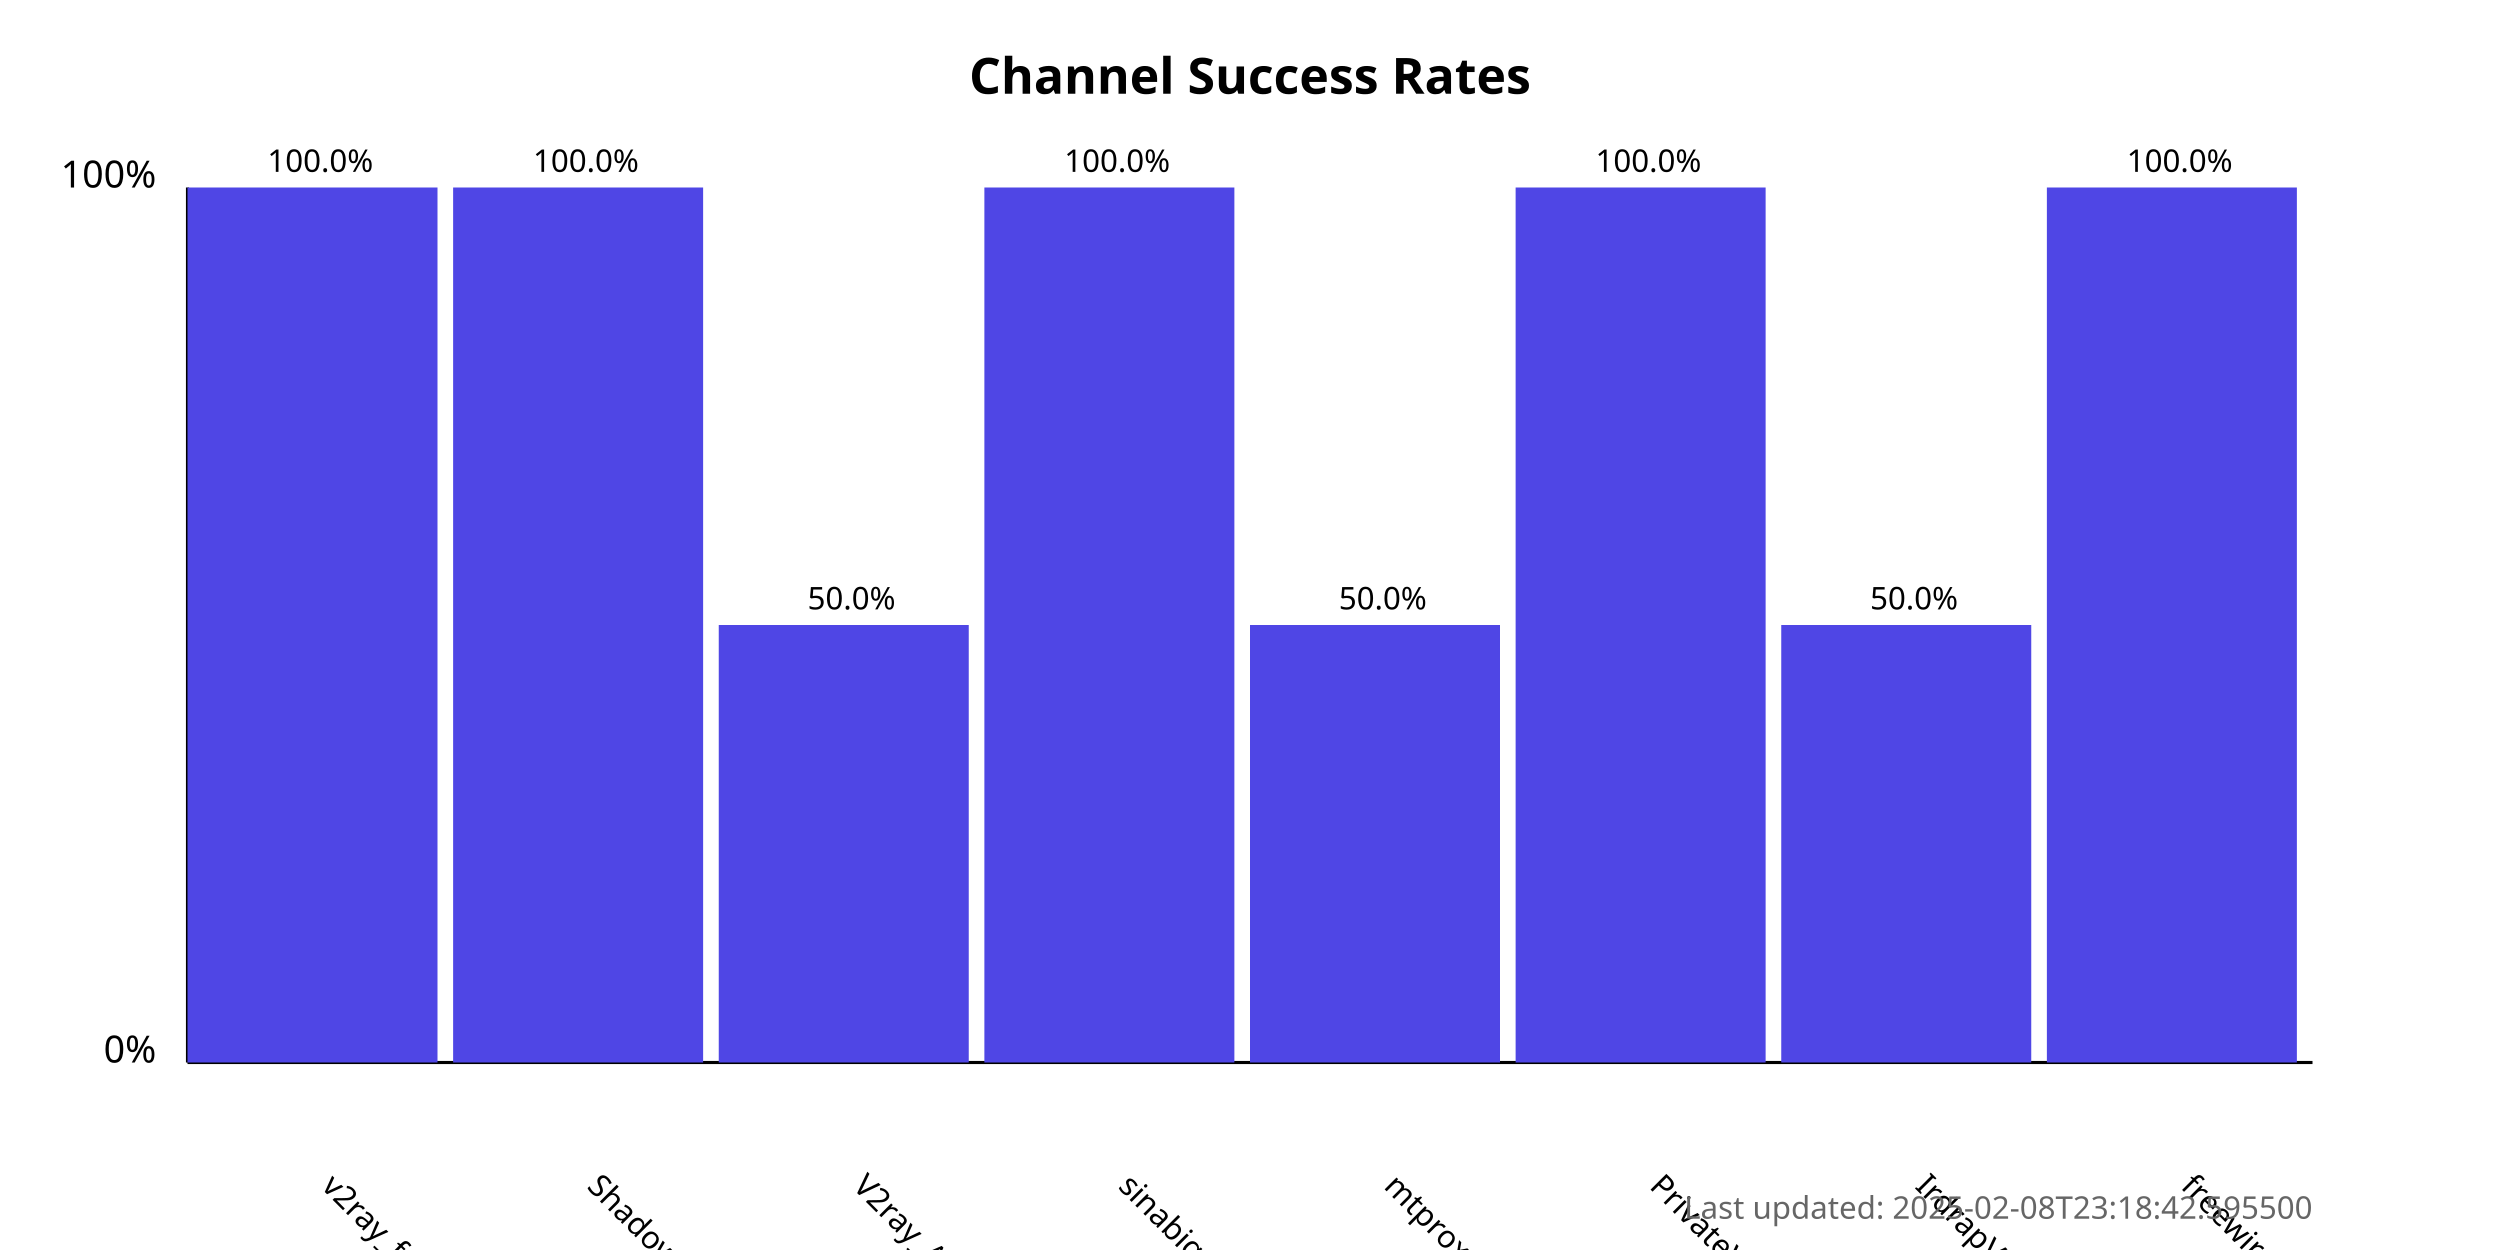
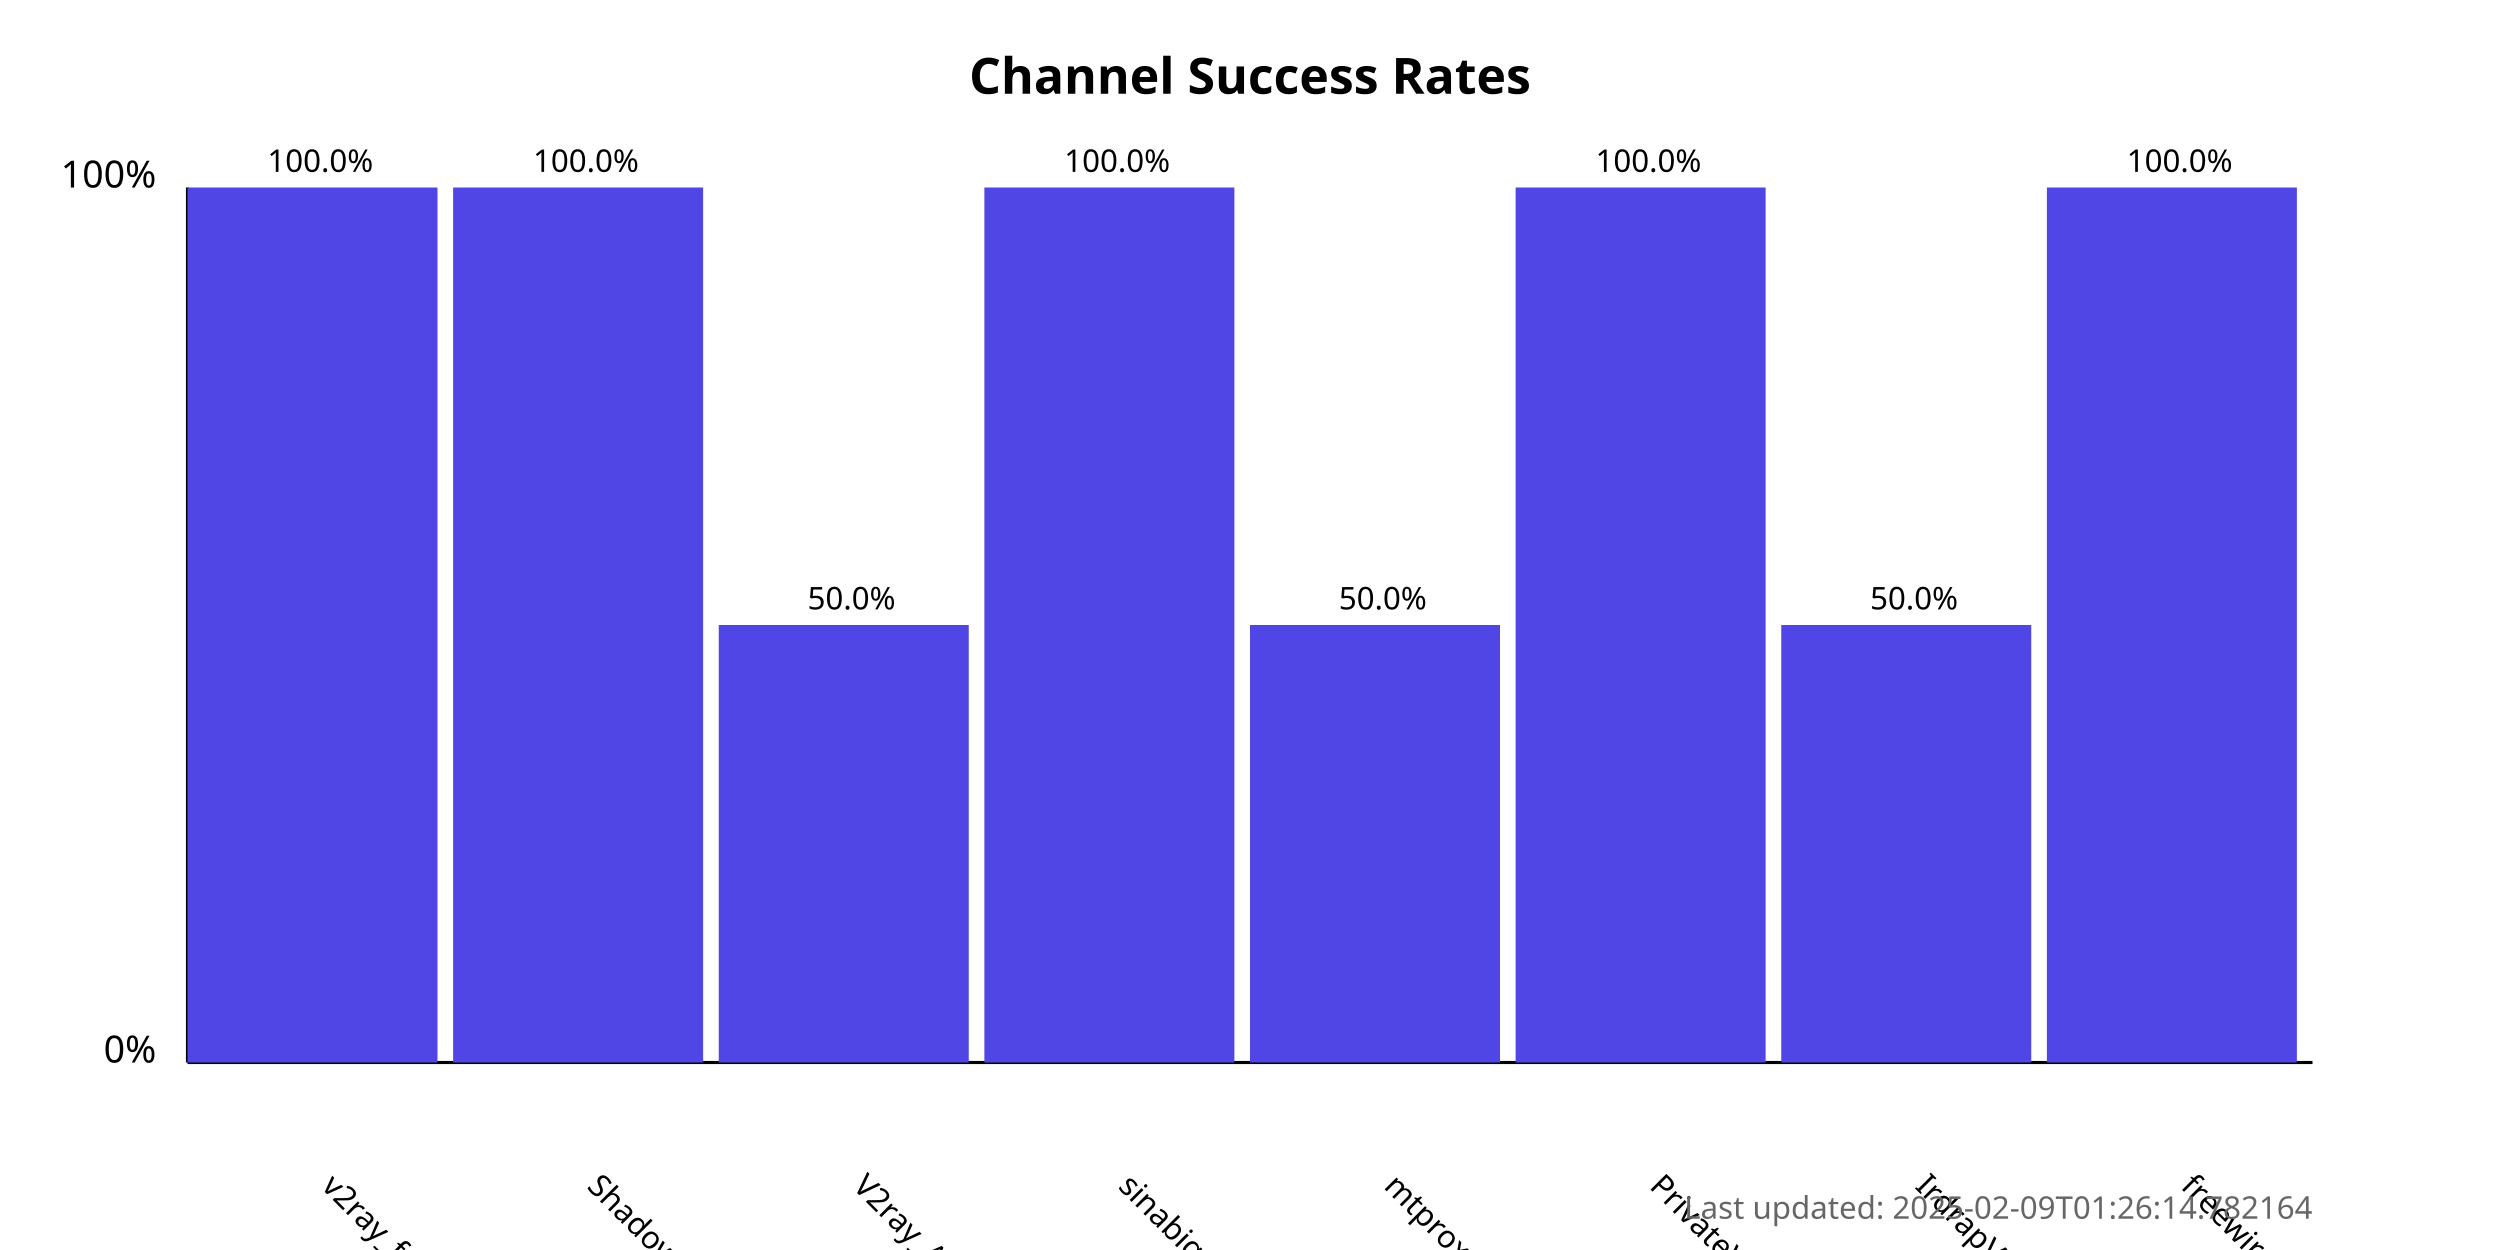
<svg xmlns="http://www.w3.org/2000/svg" width="800" height="400">
  <style>
            .chart-title { font: bold 16px sans-serif; }
            .axis-label { font: 12px sans-serif; }
            .tick-label { font: 10px sans-serif; }
            .bar { fill: #4f46e5; }
            .bar:hover { fill: #6366f1; }
            .timestamp { font: 10px sans-serif; fill: #666; }
        </style>
  <text x="400.0" y="30" text-anchor="middle" class="chart-title">
            Channel Success Rates
        </text>
  <line x1="60" y1="340" x2="60" y2="60" stroke="black" stroke-width="1" />
  <line x1="60" y1="340" x2="740" y2="340" stroke="black" stroke-width="1" />
  <text x="50" y="340" text-anchor="end" class="axis-label">0%</text>
  <text x="50" y="60" text-anchor="end" class="axis-label">100%</text>
  <g>
    <rect x="60" y="60.0" width="80.0" height="280.0" class="bar" />
    <text x="102.5" y="380" transform="rotate(45, 102.5, 380)" text-anchor="start" class="tick-label">
                v2ray_free_conf
            </text>
    <text x="102.5" y="55.0" text-anchor="middle" class="tick-label">
                100.0%
            </text>
  </g>
  <g>
    <rect x="145.0" y="60.0" width="80.0" height="280.0" class="bar" />
    <text x="187.5" y="380" transform="rotate(45, 187.5, 380)" text-anchor="start" class="tick-label">
                ShadowProxy66
            </text>
    <text x="187.5" y="55.0" text-anchor="middle" class="tick-label">
                100.0%
            </text>
  </g>
  <g>
    <rect x="230.0" y="200.0" width="80.0" height="140.0" class="bar" />
    <text x="272.5" y="380" transform="rotate(45, 272.5, 380)" text-anchor="start" class="tick-label">
                V2ray_Alpha
            </text>
    <text x="272.5" y="195.0" text-anchor="middle" class="tick-label">
                50.0%
            </text>
  </g>
  <g>
    <rect x="315.0" y="60.0" width="80.0" height="280.0" class="bar" />
    <text x="357.5" y="380" transform="rotate(45, 357.5, 380)" text-anchor="start" class="tick-label">
                sinabigo
            </text>
    <text x="357.5" y="55.0" text-anchor="middle" class="tick-label">
                100.0%
            </text>
  </g>
  <g>
    <rect x="400.0" y="200.0" width="80.0" height="140.0" class="bar" />
    <text x="442.5" y="380" transform="rotate(45, 442.5, 380)" text-anchor="start" class="tick-label">
                mtproxy_lists
            </text>
    <text x="442.5" y="195.0" text-anchor="middle" class="tick-label">
                50.0%
            </text>
  </g>
  <g>
    <rect x="485.0" y="60.0" width="80.0" height="280.0" class="bar" />
    <text x="527.5" y="380" transform="rotate(45, 527.5, 380)" text-anchor="start" class="tick-label">
                PrivateVPNs
            </text>
    <text x="527.5" y="55.0" text-anchor="middle" class="tick-label">
                100.0%
            </text>
  </g>
  <g>
    <rect x="570.0" y="200.0" width="80.0" height="140.0" class="bar" />
    <text x="612.5" y="380" transform="rotate(45, 612.5, 380)" text-anchor="start" class="tick-label">
                IrdrapVPNnews
            </text>
    <text x="612.5" y="195.0" text-anchor="middle" class="tick-label">
                50.0%
            </text>
  </g>
  <g>
    <rect x="655.0" y="60.0" width="80.0" height="280.0" class="bar" />
    <text x="697.5" y="380" transform="rotate(45, 697.5, 380)" text-anchor="start" class="tick-label">
                freewireguard
            </text>
    <text x="697.5" y="55.0" text-anchor="middle" class="tick-label">
                100.0%
            </text>
  </g>
  <text x="740" y="390" text-anchor="end" class="timestamp">
-             Last updated: 2025-02-08T23:18:42.595500
+             Last updated: 2025-02-09T01:26:14.782164
        </text>
</svg>
